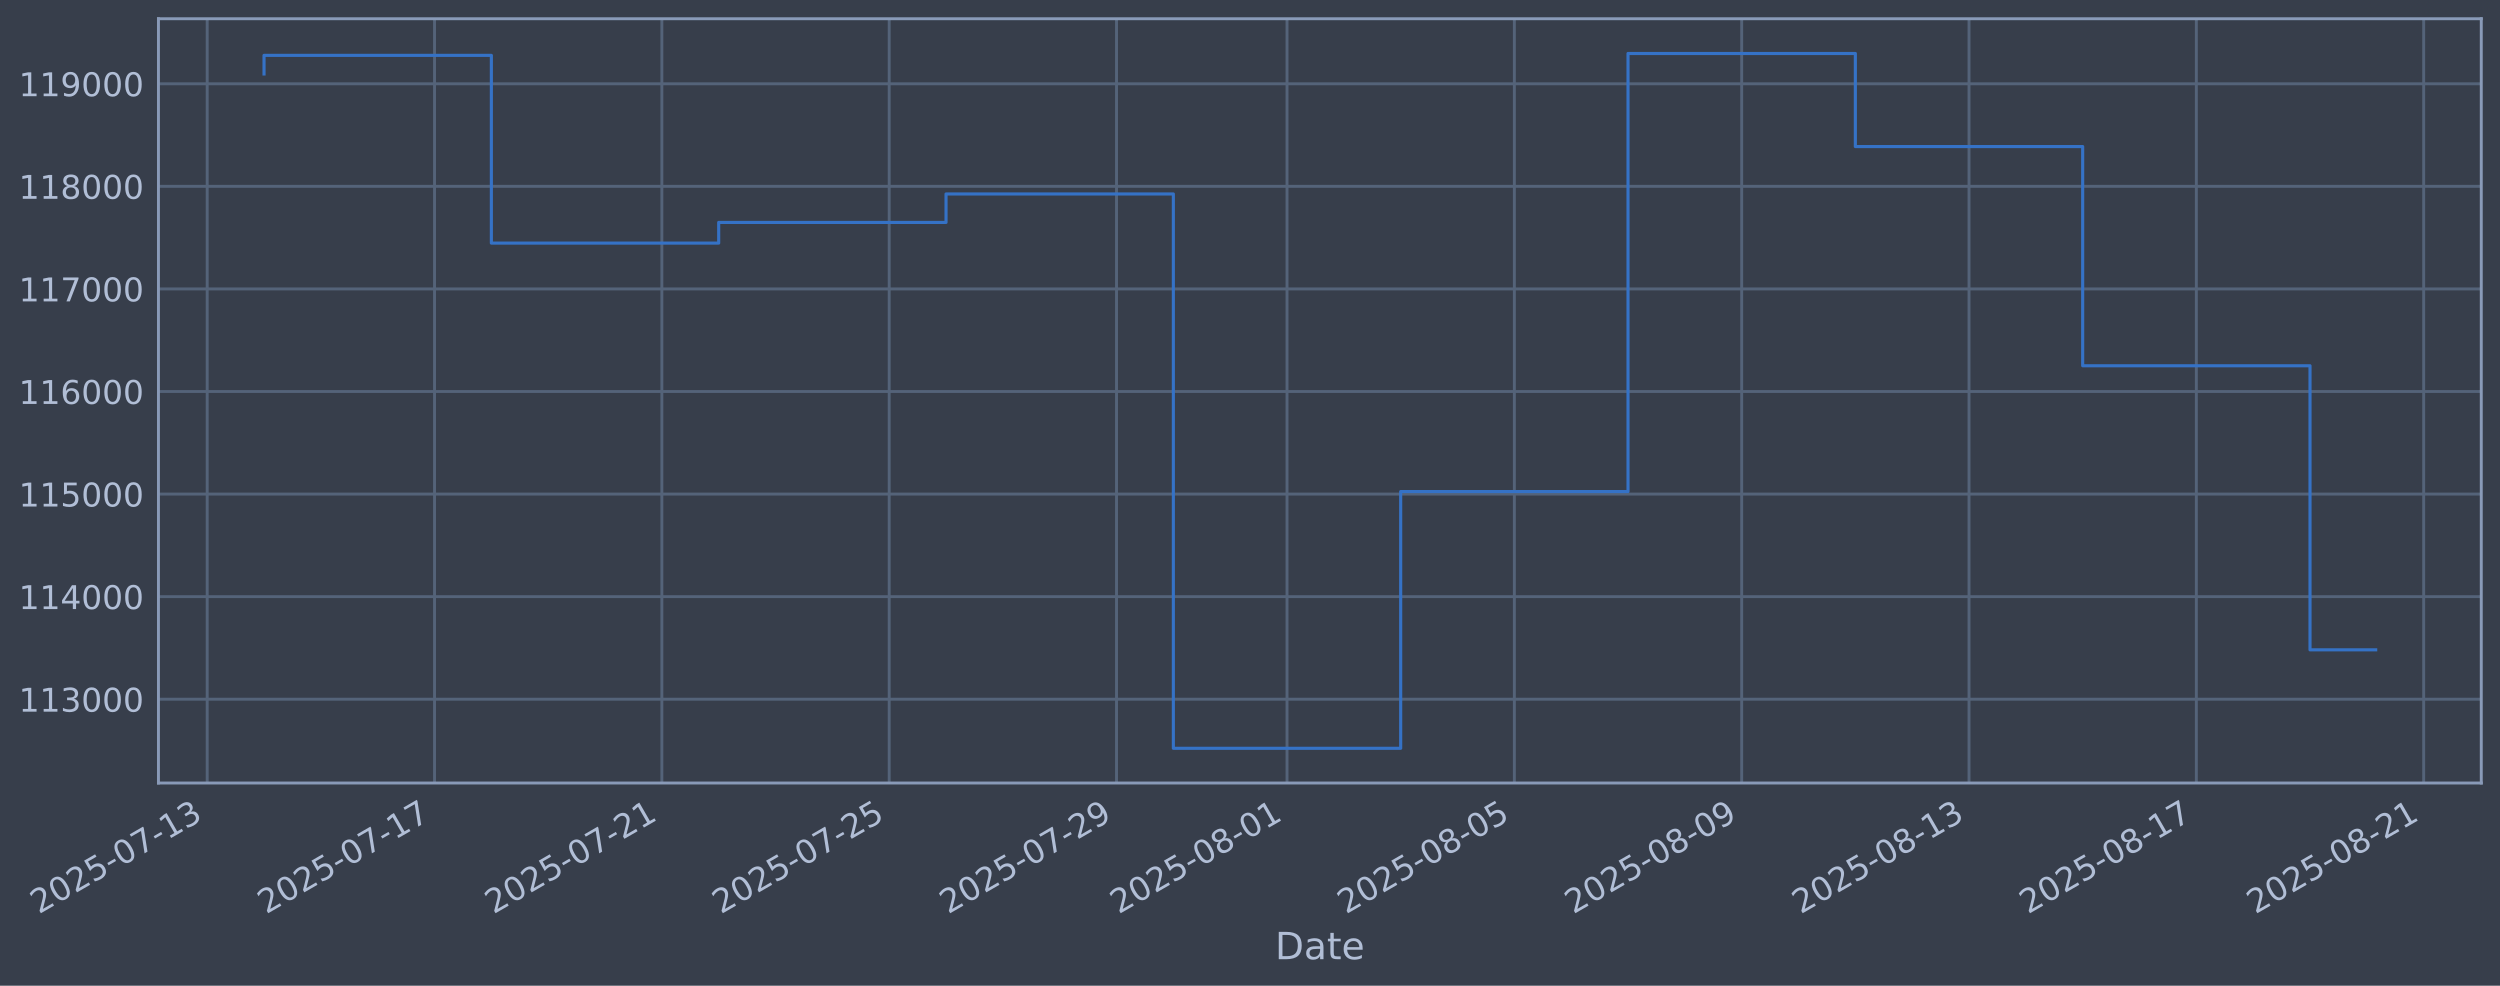
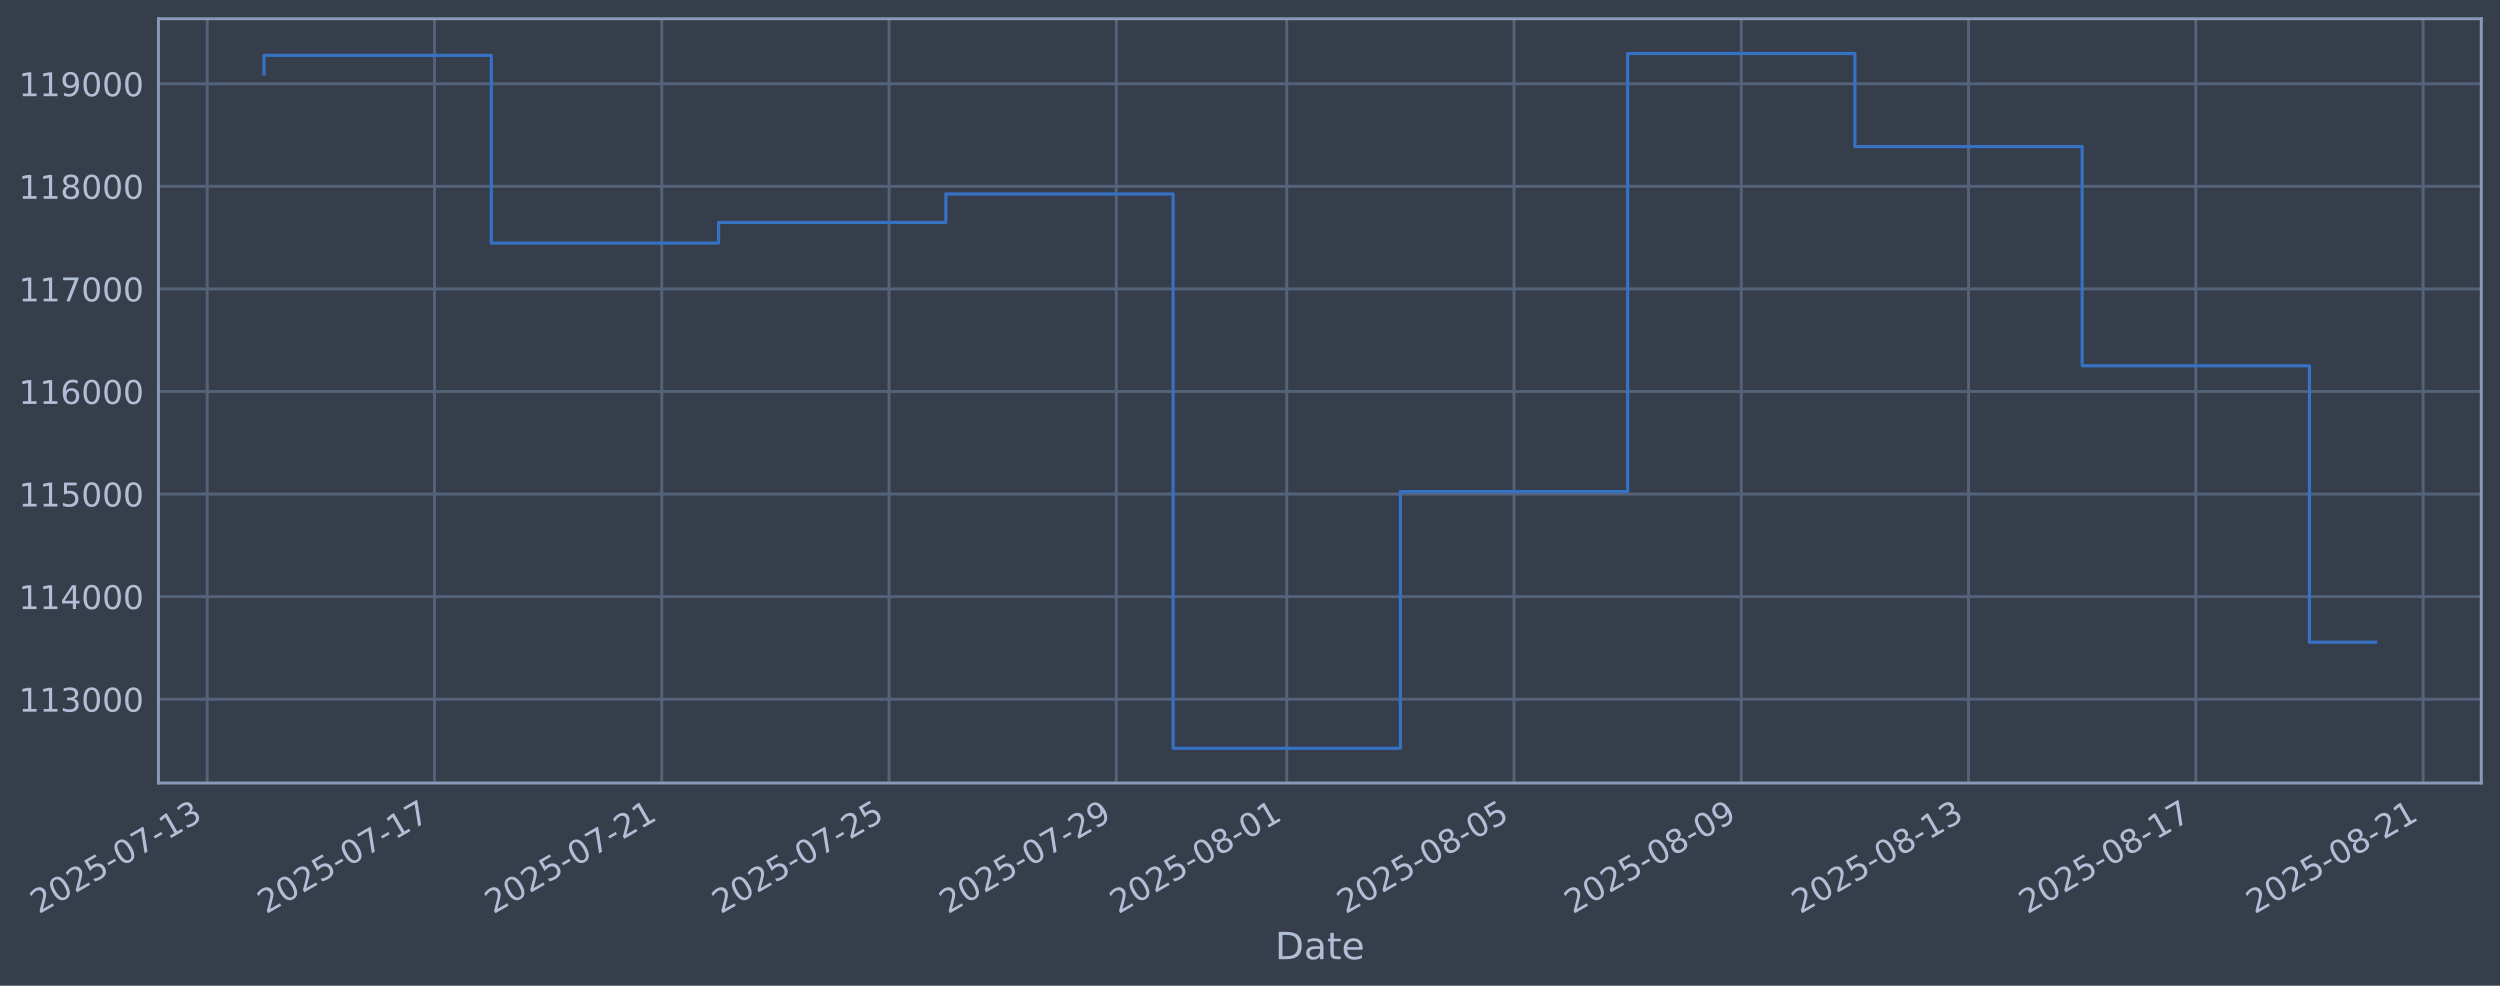
<svg xmlns="http://www.w3.org/2000/svg" xmlns:xlink="http://www.w3.org/1999/xlink" width="960.9pt" height="378.87pt" viewBox="0 0 960.9 378.87" version="1.1">
  <defs>
    <style type="text/css">*{stroke-linejoin: round; stroke-linecap: butt}</style>
  </defs>
  <g id="figure_1">
    <g id="patch_1">
      <path d="M 0 378.87  L 960.9 378.87  L 960.9 0  L 0 0  z " style="fill: #373e4b" />
    </g>
    <g id="axes_1">
      <g id="patch_2">
        <path d="M 60.901 300.96  L 953.701 300.96  L 953.701 7.2  L 60.901 7.2  z " style="fill: #373e4b" />
      </g>
      <g id="matplotlib.axis_1">
        <g id="xtick_1">
          <g id="line2d_1">
-             <path d="M 79.638 300.96  L 79.638 7.2  " clip-path="url(#pdc2061377b)" style="fill: none; stroke: #546379; stroke-width: 1.12; stroke-linecap: square" />
+             <path d="M 79.644 300.96  L 79.644 7.2  " clip-path="url(#pd95dc24d42)" style="fill: none; stroke: #546379; stroke-width: 1.12; stroke-linecap: square" />
          </g>
          <g id="line2d_2" />
          <g id="text_1">
-             <g style="fill: #b1bed6" transform="translate(14.91256 351.4642) rotate(-30) scale(0.126 -0.126)">
+             <g style="fill: #b1bed6" transform="translate(14.91859 351.4642) rotate(-30) scale(0.126 -0.126)">
              <defs>
                <path id="DejaVuSans-32" d="M 1228 531  L 3431 531  L 3431 0  L 469 0  L 469 531  Q 828 903 1448 1529  Q 2069 2156 2228 2338  Q 2531 2678 2651 2914  Q 2772 3150 2772 3378  Q 2772 3750 2511 3984  Q 2250 4219 1831 4219  Q 1534 4219 1204 4116  Q 875 4013 500 3803  L 500 4441  Q 881 4594 1212 4672  Q 1544 4750 1819 4750  Q 2544 4750 2975 4387  Q 3406 4025 3406 3419  Q 3406 3131 3298 2873  Q 3191 2616 2906 2266  Q 2828 2175 2409 1742  Q 1991 1309 1228 531  z " transform="scale(0.015625)" />
                <path id="DejaVuSans-30" d="M 2034 4250  Q 1547 4250 1301 3770  Q 1056 3291 1056 2328  Q 1056 1369 1301 889  Q 1547 409 2034 409  Q 2525 409 2770 889  Q 3016 1369 3016 2328  Q 3016 3291 2770 3770  Q 2525 4250 2034 4250  z M 2034 4750  Q 2819 4750 3233 4129  Q 3647 3509 3647 2328  Q 3647 1150 3233 529  Q 2819 -91 2034 -91  Q 1250 -91 836 529  Q 422 1150 422 2328  Q 422 3509 836 4129  Q 1250 4750 2034 4750  z " transform="scale(0.015625)" />
                <path id="DejaVuSans-35" d="M 691 4666  L 3169 4666  L 3169 4134  L 1269 4134  L 1269 2991  Q 1406 3038 1543 3061  Q 1681 3084 1819 3084  Q 2600 3084 3056 2656  Q 3513 2228 3513 1497  Q 3513 744 3044 326  Q 2575 -91 1722 -91  Q 1428 -91 1123 -41  Q 819 9 494 109  L 494 744  Q 775 591 1075 516  Q 1375 441 1709 441  Q 2250 441 2565 725  Q 2881 1009 2881 1497  Q 2881 1984 2565 2268  Q 2250 2553 1709 2553  Q 1456 2553 1204 2497  Q 953 2441 691 2322  L 691 4666  z " transform="scale(0.015625)" />
                <path id="DejaVuSans-2d" d="M 313 2009  L 1997 2009  L 1997 1497  L 313 1497  L 313 2009  z " transform="scale(0.015625)" />
                <path id="DejaVuSans-37" d="M 525 4666  L 3525 4666  L 3525 4397  L 1831 0  L 1172 0  L 2766 4134  L 525 4134  L 525 4666  z " transform="scale(0.015625)" />
                <path id="DejaVuSans-31" d="M 794 531  L 1825 531  L 1825 4091  L 703 3866  L 703 4441  L 1819 4666  L 2450 4666  L 2450 531  L 3481 531  L 3481 0  L 794 0  L 794 531  z " transform="scale(0.015625)" />
                <path id="DejaVuSans-33" d="M 2597 2516  Q 3050 2419 3304 2112  Q 3559 1806 3559 1356  Q 3559 666 3084 287  Q 2609 -91 1734 -91  Q 1441 -91 1130 -33  Q 819 25 488 141  L 488 750  Q 750 597 1062 519  Q 1375 441 1716 441  Q 2309 441 2620 675  Q 2931 909 2931 1356  Q 2931 1769 2642 2001  Q 2353 2234 1838 2234  L 1294 2234  L 1294 2753  L 1863 2753  Q 2328 2753 2575 2939  Q 2822 3125 2822 3475  Q 2822 3834 2567 4026  Q 2313 4219 1838 4219  Q 1578 4219 1281 4162  Q 984 4106 628 3988  L 628 4550  Q 988 4650 1302 4700  Q 1616 4750 1894 4750  Q 2613 4750 3031 4423  Q 3450 4097 3450 3541  Q 3450 3153 3228 2886  Q 3006 2619 2597 2516  z " transform="scale(0.015625)" />
              </defs>
              <use xlink:href="#DejaVuSans-32" />
              <use xlink:href="#DejaVuSans-30" transform="translate(63.62305 0)" />
              <use xlink:href="#DejaVuSans-32" transform="translate(127.2461 0)" />
              <use xlink:href="#DejaVuSans-35" transform="translate(190.8691 0)" />
              <use xlink:href="#DejaVuSans-2d" transform="translate(254.4922 0)" />
              <use xlink:href="#DejaVuSans-30" transform="translate(290.5762 0)" />
              <use xlink:href="#DejaVuSans-37" transform="translate(354.1992 0)" />
              <use xlink:href="#DejaVuSans-2d" transform="translate(417.8223 0)" />
              <use xlink:href="#DejaVuSans-31" transform="translate(453.9062 0)" />
              <use xlink:href="#DejaVuSans-33" transform="translate(517.5293 0)" />
            </g>
          </g>
        </g>
        <g id="xtick_2">
          <g id="line2d_3">
-             <path d="M 167.015 300.96  L 167.015 7.2  " clip-path="url(#pdc2061377b)" style="fill: none; stroke: #546379; stroke-width: 1.12; stroke-linecap: square" />
+             <path d="M 166.997 300.96  L 166.997 7.2  " clip-path="url(#pd95dc24d42)" style="fill: none; stroke: #546379; stroke-width: 1.12; stroke-linecap: square" />
          </g>
          <g id="line2d_4" />
          <g id="text_2">
-             <g style="fill: #b1bed6" transform="translate(102.2896 351.4642) rotate(-30) scale(0.126 -0.126)">
+             <g style="fill: #b1bed6" transform="translate(102.2715 351.4642) rotate(-30) scale(0.126 -0.126)">
              <use xlink:href="#DejaVuSans-32" />
              <use xlink:href="#DejaVuSans-30" transform="translate(63.62305 0)" />
              <use xlink:href="#DejaVuSans-32" transform="translate(127.2461 0)" />
              <use xlink:href="#DejaVuSans-35" transform="translate(190.8691 0)" />
              <use xlink:href="#DejaVuSans-2d" transform="translate(254.4922 0)" />
              <use xlink:href="#DejaVuSans-30" transform="translate(290.5762 0)" />
              <use xlink:href="#DejaVuSans-37" transform="translate(354.1992 0)" />
              <use xlink:href="#DejaVuSans-2d" transform="translate(417.8223 0)" />
              <use xlink:href="#DejaVuSans-31" transform="translate(453.9062 0)" />
              <use xlink:href="#DejaVuSans-37" transform="translate(517.5293 0)" />
            </g>
          </g>
        </g>
        <g id="xtick_3">
          <g id="line2d_5">
-             <path d="M 254.392 300.96  L 254.392 7.2  " clip-path="url(#pdc2061377b)" style="fill: none; stroke: #546379; stroke-width: 1.12; stroke-linecap: square" />
+             <path d="M 254.35 300.96  L 254.35 7.2  " clip-path="url(#pd95dc24d42)" style="fill: none; stroke: #546379; stroke-width: 1.12; stroke-linecap: square" />
          </g>
          <g id="line2d_6" />
          <g id="text_3">
-             <g style="fill: #b1bed6" transform="translate(189.6666 351.4642) rotate(-30) scale(0.126 -0.126)">
+             <g style="fill: #b1bed6" transform="translate(189.6243 351.4642) rotate(-30) scale(0.126 -0.126)">
              <use xlink:href="#DejaVuSans-32" />
              <use xlink:href="#DejaVuSans-30" transform="translate(63.62305 0)" />
              <use xlink:href="#DejaVuSans-32" transform="translate(127.2461 0)" />
              <use xlink:href="#DejaVuSans-35" transform="translate(190.8691 0)" />
              <use xlink:href="#DejaVuSans-2d" transform="translate(254.4922 0)" />
              <use xlink:href="#DejaVuSans-30" transform="translate(290.5762 0)" />
              <use xlink:href="#DejaVuSans-37" transform="translate(354.1992 0)" />
              <use xlink:href="#DejaVuSans-2d" transform="translate(417.8223 0)" />
              <use xlink:href="#DejaVuSans-32" transform="translate(453.9062 0)" />
              <use xlink:href="#DejaVuSans-31" transform="translate(517.5293 0)" />
            </g>
          </g>
        </g>
        <g id="xtick_4">
          <g id="line2d_7">
-             <path d="M 341.769 300.96  L 341.769 7.2  " clip-path="url(#pdc2061377b)" style="fill: none; stroke: #546379; stroke-width: 1.12; stroke-linecap: square" />
+             <path d="M 341.703 300.96  L 341.703 7.2  " clip-path="url(#pd95dc24d42)" style="fill: none; stroke: #546379; stroke-width: 1.12; stroke-linecap: square" />
          </g>
          <g id="line2d_8" />
          <g id="text_4">
-             <g style="fill: #b1bed6" transform="translate(277.0436 351.4642) rotate(-30) scale(0.126 -0.126)">
+             <g style="fill: #b1bed6" transform="translate(276.9772 351.4642) rotate(-30) scale(0.126 -0.126)">
              <use xlink:href="#DejaVuSans-32" />
              <use xlink:href="#DejaVuSans-30" transform="translate(63.62305 0)" />
              <use xlink:href="#DejaVuSans-32" transform="translate(127.2461 0)" />
              <use xlink:href="#DejaVuSans-35" transform="translate(190.8691 0)" />
              <use xlink:href="#DejaVuSans-2d" transform="translate(254.4922 0)" />
              <use xlink:href="#DejaVuSans-30" transform="translate(290.5762 0)" />
              <use xlink:href="#DejaVuSans-37" transform="translate(354.1992 0)" />
              <use xlink:href="#DejaVuSans-2d" transform="translate(417.8223 0)" />
              <use xlink:href="#DejaVuSans-32" transform="translate(453.9062 0)" />
              <use xlink:href="#DejaVuSans-35" transform="translate(517.5293 0)" />
            </g>
          </g>
        </g>
        <g id="xtick_5">
          <g id="line2d_9">
-             <path d="M 429.146 300.96  L 429.146 7.2  " clip-path="url(#pdc2061377b)" style="fill: none; stroke: #546379; stroke-width: 1.12; stroke-linecap: square" />
+             <path d="M 429.056 300.96  L 429.056 7.2  " clip-path="url(#pd95dc24d42)" style="fill: none; stroke: #546379; stroke-width: 1.12; stroke-linecap: square" />
          </g>
          <g id="line2d_10" />
          <g id="text_5">
-             <g style="fill: #b1bed6" transform="translate(364.4206 351.4642) rotate(-30) scale(0.126 -0.126)">
+             <g style="fill: #b1bed6" transform="translate(364.33 351.4642) rotate(-30) scale(0.126 -0.126)">
              <defs>
                <path id="DejaVuSans-39" d="M 703 97  L 703 672  Q 941 559 1184 500  Q 1428 441 1663 441  Q 2288 441 2617 861  Q 2947 1281 2994 2138  Q 2813 1869 2534 1725  Q 2256 1581 1919 1581  Q 1219 1581 811 2004  Q 403 2428 403 3163  Q 403 3881 828 4315  Q 1253 4750 1959 4750  Q 2769 4750 3195 4129  Q 3622 3509 3622 2328  Q 3622 1225 3098 567  Q 2575 -91 1691 -91  Q 1453 -91 1209 -44  Q 966 3 703 97  z M 1959 2075  Q 2384 2075 2632 2365  Q 2881 2656 2881 3163  Q 2881 3666 2632 3958  Q 2384 4250 1959 4250  Q 1534 4250 1286 3958  Q 1038 3666 1038 3163  Q 1038 2656 1286 2365  Q 1534 2075 1959 2075  z " transform="scale(0.015625)" />
              </defs>
              <use xlink:href="#DejaVuSans-32" />
              <use xlink:href="#DejaVuSans-30" transform="translate(63.62305 0)" />
              <use xlink:href="#DejaVuSans-32" transform="translate(127.2461 0)" />
              <use xlink:href="#DejaVuSans-35" transform="translate(190.8691 0)" />
              <use xlink:href="#DejaVuSans-2d" transform="translate(254.4922 0)" />
              <use xlink:href="#DejaVuSans-30" transform="translate(290.5762 0)" />
              <use xlink:href="#DejaVuSans-37" transform="translate(354.1992 0)" />
              <use xlink:href="#DejaVuSans-2d" transform="translate(417.8223 0)" />
              <use xlink:href="#DejaVuSans-32" transform="translate(453.9062 0)" />
              <use xlink:href="#DejaVuSans-39" transform="translate(517.5293 0)" />
            </g>
          </g>
        </g>
        <g id="xtick_6">
          <g id="line2d_11">
-             <path d="M 494.679 300.96  L 494.679 7.2  " clip-path="url(#pdc2061377b)" style="fill: none; stroke: #546379; stroke-width: 1.12; stroke-linecap: square" />
+             <path d="M 494.57 300.96  L 494.57 7.2  " clip-path="url(#pd95dc24d42)" style="fill: none; stroke: #546379; stroke-width: 1.12; stroke-linecap: square" />
          </g>
          <g id="line2d_12" />
          <g id="text_6">
-             <g style="fill: #b1bed6" transform="translate(429.9533 351.4642) rotate(-30) scale(0.126 -0.126)">
+             <g style="fill: #b1bed6" transform="translate(429.8447 351.4642) rotate(-30) scale(0.126 -0.126)">
              <defs>
                <path id="DejaVuSans-38" d="M 2034 2216  Q 1584 2216 1326 1975  Q 1069 1734 1069 1313  Q 1069 891 1326 650  Q 1584 409 2034 409  Q 2484 409 2743 651  Q 3003 894 3003 1313  Q 3003 1734 2745 1975  Q 2488 2216 2034 2216  z M 1403 2484  Q 997 2584 770 2862  Q 544 3141 544 3541  Q 544 4100 942 4425  Q 1341 4750 2034 4750  Q 2731 4750 3128 4425  Q 3525 4100 3525 3541  Q 3525 3141 3298 2862  Q 3072 2584 2669 2484  Q 3125 2378 3379 2068  Q 3634 1759 3634 1313  Q 3634 634 3220 271  Q 2806 -91 2034 -91  Q 1263 -91 848 271  Q 434 634 434 1313  Q 434 1759 690 2068  Q 947 2378 1403 2484  z M 1172 3481  Q 1172 3119 1398 2916  Q 1625 2713 2034 2713  Q 2441 2713 2670 2916  Q 2900 3119 2900 3481  Q 2900 3844 2670 4047  Q 2441 4250 2034 4250  Q 1625 4250 1398 4047  Q 1172 3844 1172 3481  z " transform="scale(0.015625)" />
              </defs>
              <use xlink:href="#DejaVuSans-32" />
              <use xlink:href="#DejaVuSans-30" transform="translate(63.62305 0)" />
              <use xlink:href="#DejaVuSans-32" transform="translate(127.2461 0)" />
              <use xlink:href="#DejaVuSans-35" transform="translate(190.8691 0)" />
              <use xlink:href="#DejaVuSans-2d" transform="translate(254.4922 0)" />
              <use xlink:href="#DejaVuSans-30" transform="translate(290.5762 0)" />
              <use xlink:href="#DejaVuSans-38" transform="translate(354.1992 0)" />
              <use xlink:href="#DejaVuSans-2d" transform="translate(417.8223 0)" />
              <use xlink:href="#DejaVuSans-30" transform="translate(453.9062 0)" />
              <use xlink:href="#DejaVuSans-31" transform="translate(517.5293 0)" />
            </g>
          </g>
        </g>
        <g id="xtick_7">
          <g id="line2d_13">
-             <path d="M 582.056 300.96  L 582.056 7.2  " clip-path="url(#pdc2061377b)" style="fill: none; stroke: #546379; stroke-width: 1.12; stroke-linecap: square" />
+             <path d="M 581.923 300.96  L 581.923 7.2  " clip-path="url(#pd95dc24d42)" style="fill: none; stroke: #546379; stroke-width: 1.12; stroke-linecap: square" />
          </g>
          <g id="line2d_14" />
          <g id="text_7">
-             <g style="fill: #b1bed6" transform="translate(517.3304 351.4642) rotate(-30) scale(0.126 -0.126)">
+             <g style="fill: #b1bed6" transform="translate(517.1976 351.4642) rotate(-30) scale(0.126 -0.126)">
              <use xlink:href="#DejaVuSans-32" />
              <use xlink:href="#DejaVuSans-30" transform="translate(63.62305 0)" />
              <use xlink:href="#DejaVuSans-32" transform="translate(127.2461 0)" />
              <use xlink:href="#DejaVuSans-35" transform="translate(190.8691 0)" />
              <use xlink:href="#DejaVuSans-2d" transform="translate(254.4922 0)" />
              <use xlink:href="#DejaVuSans-30" transform="translate(290.5762 0)" />
              <use xlink:href="#DejaVuSans-38" transform="translate(354.1992 0)" />
              <use xlink:href="#DejaVuSans-2d" transform="translate(417.8223 0)" />
              <use xlink:href="#DejaVuSans-30" transform="translate(453.9062 0)" />
              <use xlink:href="#DejaVuSans-35" transform="translate(517.5293 0)" />
            </g>
          </g>
        </g>
        <g id="xtick_8">
          <g id="line2d_15">
-             <path d="M 669.433 300.96  L 669.433 7.2  " clip-path="url(#pdc2061377b)" style="fill: none; stroke: #546379; stroke-width: 1.12; stroke-linecap: square" />
+             <path d="M 669.276 300.96  L 669.276 7.2  " clip-path="url(#pd95dc24d42)" style="fill: none; stroke: #546379; stroke-width: 1.12; stroke-linecap: square" />
          </g>
          <g id="line2d_16" />
          <g id="text_8">
-             <g style="fill: #b1bed6" transform="translate(604.7074 351.4642) rotate(-30) scale(0.126 -0.126)">
+             <g style="fill: #b1bed6" transform="translate(604.5504 351.4642) rotate(-30) scale(0.126 -0.126)">
              <use xlink:href="#DejaVuSans-32" />
              <use xlink:href="#DejaVuSans-30" transform="translate(63.62305 0)" />
              <use xlink:href="#DejaVuSans-32" transform="translate(127.2461 0)" />
              <use xlink:href="#DejaVuSans-35" transform="translate(190.8691 0)" />
              <use xlink:href="#DejaVuSans-2d" transform="translate(254.4922 0)" />
              <use xlink:href="#DejaVuSans-30" transform="translate(290.5762 0)" />
              <use xlink:href="#DejaVuSans-38" transform="translate(354.1992 0)" />
              <use xlink:href="#DejaVuSans-2d" transform="translate(417.8223 0)" />
              <use xlink:href="#DejaVuSans-30" transform="translate(453.9062 0)" />
              <use xlink:href="#DejaVuSans-39" transform="translate(517.5293 0)" />
            </g>
          </g>
        </g>
        <g id="xtick_9">
          <g id="line2d_17">
-             <path d="M 756.81 300.96  L 756.81 7.2  " clip-path="url(#pdc2061377b)" style="fill: none; stroke: #546379; stroke-width: 1.12; stroke-linecap: square" />
+             <path d="M 756.629 300.96  L 756.629 7.2  " clip-path="url(#pd95dc24d42)" style="fill: none; stroke: #546379; stroke-width: 1.12; stroke-linecap: square" />
          </g>
          <g id="line2d_18" />
          <g id="text_9">
-             <g style="fill: #b1bed6" transform="translate(692.0844 351.4642) rotate(-30) scale(0.126 -0.126)">
+             <g style="fill: #b1bed6" transform="translate(691.9033 351.4642) rotate(-30) scale(0.126 -0.126)">
              <use xlink:href="#DejaVuSans-32" />
              <use xlink:href="#DejaVuSans-30" transform="translate(63.62305 0)" />
              <use xlink:href="#DejaVuSans-32" transform="translate(127.2461 0)" />
              <use xlink:href="#DejaVuSans-35" transform="translate(190.8691 0)" />
              <use xlink:href="#DejaVuSans-2d" transform="translate(254.4922 0)" />
              <use xlink:href="#DejaVuSans-30" transform="translate(290.5762 0)" />
              <use xlink:href="#DejaVuSans-38" transform="translate(354.1992 0)" />
              <use xlink:href="#DejaVuSans-2d" transform="translate(417.8223 0)" />
              <use xlink:href="#DejaVuSans-31" transform="translate(453.9062 0)" />
              <use xlink:href="#DejaVuSans-33" transform="translate(517.5293 0)" />
            </g>
          </g>
        </g>
        <g id="xtick_10">
          <g id="line2d_19">
-             <path d="M 844.187 300.96  L 844.187 7.2  " clip-path="url(#pdc2061377b)" style="fill: none; stroke: #546379; stroke-width: 1.12; stroke-linecap: square" />
+             <path d="M 843.982 300.96  L 843.982 7.2  " clip-path="url(#pd95dc24d42)" style="fill: none; stroke: #546379; stroke-width: 1.12; stroke-linecap: square" />
          </g>
          <g id="line2d_20" />
          <g id="text_10">
-             <g style="fill: #b1bed6" transform="translate(779.4614 351.4642) rotate(-30) scale(0.126 -0.126)">
+             <g style="fill: #b1bed6" transform="translate(779.2561 351.4642) rotate(-30) scale(0.126 -0.126)">
              <use xlink:href="#DejaVuSans-32" />
              <use xlink:href="#DejaVuSans-30" transform="translate(63.62305 0)" />
              <use xlink:href="#DejaVuSans-32" transform="translate(127.2461 0)" />
              <use xlink:href="#DejaVuSans-35" transform="translate(190.8691 0)" />
              <use xlink:href="#DejaVuSans-2d" transform="translate(254.4922 0)" />
              <use xlink:href="#DejaVuSans-30" transform="translate(290.5762 0)" />
              <use xlink:href="#DejaVuSans-38" transform="translate(354.1992 0)" />
              <use xlink:href="#DejaVuSans-2d" transform="translate(417.8223 0)" />
              <use xlink:href="#DejaVuSans-31" transform="translate(453.9062 0)" />
              <use xlink:href="#DejaVuSans-37" transform="translate(517.5293 0)" />
            </g>
          </g>
        </g>
        <g id="xtick_11">
          <g id="line2d_21">
-             <path d="M 931.564 300.96  L 931.564 7.2  " clip-path="url(#pdc2061377b)" style="fill: none; stroke: #546379; stroke-width: 1.12; stroke-linecap: square" />
+             <path d="M 931.335 300.96  L 931.335 7.2  " clip-path="url(#pd95dc24d42)" style="fill: none; stroke: #546379; stroke-width: 1.12; stroke-linecap: square" />
          </g>
          <g id="line2d_22" />
          <g id="text_11">
-             <g style="fill: #b1bed6" transform="translate(866.8384 351.4642) rotate(-30) scale(0.126 -0.126)">
+             <g style="fill: #b1bed6" transform="translate(866.609 351.4642) rotate(-30) scale(0.126 -0.126)">
              <use xlink:href="#DejaVuSans-32" />
              <use xlink:href="#DejaVuSans-30" transform="translate(63.62305 0)" />
              <use xlink:href="#DejaVuSans-32" transform="translate(127.2461 0)" />
              <use xlink:href="#DejaVuSans-35" transform="translate(190.8691 0)" />
              <use xlink:href="#DejaVuSans-2d" transform="translate(254.4922 0)" />
              <use xlink:href="#DejaVuSans-30" transform="translate(290.5762 0)" />
              <use xlink:href="#DejaVuSans-38" transform="translate(354.1992 0)" />
              <use xlink:href="#DejaVuSans-2d" transform="translate(417.8223 0)" />
              <use xlink:href="#DejaVuSans-32" transform="translate(453.9062 0)" />
              <use xlink:href="#DejaVuSans-31" transform="translate(517.5293 0)" />
            </g>
          </g>
        </g>
        <g id="text_12">
          <g style="fill: #b1bed6" transform="translate(490.0914 368.6753) scale(0.144 -0.144)">
            <defs>
              <path id="DejaVuSans-44" d="M 1259 4147  L 1259 519  L 2022 519  Q 2988 519 3436 956  Q 3884 1394 3884 2338  Q 3884 3275 3436 3711  Q 2988 4147 2022 4147  L 1259 4147  z M 628 4666  L 1925 4666  Q 3281 4666 3915 4102  Q 4550 3538 4550 2338  Q 4550 1131 3912 565  Q 3275 0 1925 0  L 628 0  L 628 4666  z " transform="scale(0.015625)" />
              <path id="DejaVuSans-61" d="M 2194 1759  Q 1497 1759 1228 1600  Q 959 1441 959 1056  Q 959 750 1161 570  Q 1363 391 1709 391  Q 2188 391 2477 730  Q 2766 1069 2766 1631  L 2766 1759  L 2194 1759  z M 3341 1997  L 3341 0  L 2766 0  L 2766 531  Q 2569 213 2275 61  Q 1981 -91 1556 -91  Q 1019 -91 701 211  Q 384 513 384 1019  Q 384 1609 779 1909  Q 1175 2209 1959 2209  L 2766 2209  L 2766 2266  Q 2766 2663 2505 2880  Q 2244 3097 1772 3097  Q 1472 3097 1187 3025  Q 903 2953 641 2809  L 641 3341  Q 956 3463 1253 3523  Q 1550 3584 1831 3584  Q 2591 3584 2966 3190  Q 3341 2797 3341 1997  z " transform="scale(0.015625)" />
              <path id="DejaVuSans-74" d="M 1172 4494  L 1172 3500  L 2356 3500  L 2356 3053  L 1172 3053  L 1172 1153  Q 1172 725 1289 603  Q 1406 481 1766 481  L 2356 481  L 2356 0  L 1766 0  Q 1100 0 847 248  Q 594 497 594 1153  L 594 3053  L 172 3053  L 172 3500  L 594 3500  L 594 4494  L 1172 4494  z " transform="scale(0.015625)" />
              <path id="DejaVuSans-65" d="M 3597 1894  L 3597 1613  L 953 1613  Q 991 1019 1311 708  Q 1631 397 2203 397  Q 2534 397 2845 478  Q 3156 559 3463 722  L 3463 178  Q 3153 47 2828 -22  Q 2503 -91 2169 -91  Q 1331 -91 842 396  Q 353 884 353 1716  Q 353 2575 817 3079  Q 1281 3584 2069 3584  Q 2775 3584 3186 3129  Q 3597 2675 3597 1894  z M 3022 2063  Q 3016 2534 2758 2815  Q 2500 3097 2075 3097  Q 1594 3097 1305 2825  Q 1016 2553 972 2059  L 3022 2063  z " transform="scale(0.015625)" />
            </defs>
            <use xlink:href="#DejaVuSans-44" />
            <use xlink:href="#DejaVuSans-61" transform="translate(77.00195 0)" />
            <use xlink:href="#DejaVuSans-74" transform="translate(138.2812 0)" />
            <use xlink:href="#DejaVuSans-65" transform="translate(177.4902 0)" />
          </g>
        </g>
      </g>
      <g id="matplotlib.axis_2">
        <g id="ytick_1">
          <g id="line2d_23">
-             <path d="M 60.901 268.75  L 953.701 268.75  " clip-path="url(#pdc2061377b)" style="fill: none; stroke: #546379; stroke-width: 1.12; stroke-linecap: square" />
+             <path d="M 60.901 268.75  L 953.701 268.75  " clip-path="url(#pd95dc24d42)" style="fill: none; stroke: #546379; stroke-width: 1.12; stroke-linecap: square" />
          </g>
          <g id="line2d_24" />
          <g id="text_13">
            <g style="fill: #b1bed6" transform="translate(7.2 273.5373) scale(0.126 -0.126)">
              <use xlink:href="#DejaVuSans-31" />
              <use xlink:href="#DejaVuSans-31" transform="translate(63.62305 0)" />
              <use xlink:href="#DejaVuSans-33" transform="translate(127.2461 0)" />
              <use xlink:href="#DejaVuSans-30" transform="translate(190.8691 0)" />
              <use xlink:href="#DejaVuSans-30" transform="translate(254.4922 0)" />
              <use xlink:href="#DejaVuSans-30" transform="translate(318.1152 0)" />
            </g>
          </g>
        </g>
        <g id="ytick_2">
          <g id="line2d_25">
-             <path d="M 60.901 229.325  L 953.701 229.325  " clip-path="url(#pdc2061377b)" style="fill: none; stroke: #546379; stroke-width: 1.12; stroke-linecap: square" />
+             <path d="M 60.901 229.325  L 953.701 229.325  " clip-path="url(#pd95dc24d42)" style="fill: none; stroke: #546379; stroke-width: 1.12; stroke-linecap: square" />
          </g>
          <g id="line2d_26" />
          <g id="text_14">
            <g style="fill: #b1bed6" transform="translate(7.2 234.1122) scale(0.126 -0.126)">
              <defs>
                <path id="DejaVuSans-34" d="M 2419 4116  L 825 1625  L 2419 1625  L 2419 4116  z M 2253 4666  L 3047 4666  L 3047 1625  L 3713 1625  L 3713 1100  L 3047 1100  L 3047 0  L 2419 0  L 2419 1100  L 313 1100  L 313 1709  L 2253 4666  z " transform="scale(0.015625)" />
              </defs>
              <use xlink:href="#DejaVuSans-31" />
              <use xlink:href="#DejaVuSans-31" transform="translate(63.62305 0)" />
              <use xlink:href="#DejaVuSans-34" transform="translate(127.2461 0)" />
              <use xlink:href="#DejaVuSans-30" transform="translate(190.8691 0)" />
              <use xlink:href="#DejaVuSans-30" transform="translate(254.4922 0)" />
              <use xlink:href="#DejaVuSans-30" transform="translate(318.1152 0)" />
            </g>
          </g>
        </g>
        <g id="ytick_3">
          <g id="line2d_27">
-             <path d="M 60.901 189.9  L 953.701 189.9  " clip-path="url(#pdc2061377b)" style="fill: none; stroke: #546379; stroke-width: 1.12; stroke-linecap: square" />
+             <path d="M 60.901 189.9  L 953.701 189.9  " clip-path="url(#pd95dc24d42)" style="fill: none; stroke: #546379; stroke-width: 1.12; stroke-linecap: square" />
          </g>
          <g id="line2d_28" />
          <g id="text_15">
            <g style="fill: #b1bed6" transform="translate(7.2 194.6871) scale(0.126 -0.126)">
              <use xlink:href="#DejaVuSans-31" />
              <use xlink:href="#DejaVuSans-31" transform="translate(63.62305 0)" />
              <use xlink:href="#DejaVuSans-35" transform="translate(127.2461 0)" />
              <use xlink:href="#DejaVuSans-30" transform="translate(190.8691 0)" />
              <use xlink:href="#DejaVuSans-30" transform="translate(254.4922 0)" />
              <use xlink:href="#DejaVuSans-30" transform="translate(318.1152 0)" />
            </g>
          </g>
        </g>
        <g id="ytick_4">
          <g id="line2d_29">
-             <path d="M 60.901 150.475  L 953.701 150.475  " clip-path="url(#pdc2061377b)" style="fill: none; stroke: #546379; stroke-width: 1.12; stroke-linecap: square" />
+             <path d="M 60.901 150.475  L 953.701 150.475  " clip-path="url(#pd95dc24d42)" style="fill: none; stroke: #546379; stroke-width: 1.12; stroke-linecap: square" />
          </g>
          <g id="line2d_30" />
          <g id="text_16">
            <g style="fill: #b1bed6" transform="translate(7.2 155.262) scale(0.126 -0.126)">
              <defs>
                <path id="DejaVuSans-36" d="M 2113 2584  Q 1688 2584 1439 2293  Q 1191 2003 1191 1497  Q 1191 994 1439 701  Q 1688 409 2113 409  Q 2538 409 2786 701  Q 3034 994 3034 1497  Q 3034 2003 2786 2293  Q 2538 2584 2113 2584  z M 3366 4563  L 3366 3988  Q 3128 4100 2886 4159  Q 2644 4219 2406 4219  Q 1781 4219 1451 3797  Q 1122 3375 1075 2522  Q 1259 2794 1537 2939  Q 1816 3084 2150 3084  Q 2853 3084 3261 2657  Q 3669 2231 3669 1497  Q 3669 778 3244 343  Q 2819 -91 2113 -91  Q 1303 -91 875 529  Q 447 1150 447 2328  Q 447 3434 972 4092  Q 1497 4750 2381 4750  Q 2619 4750 2861 4703  Q 3103 4656 3366 4563  z " transform="scale(0.015625)" />
              </defs>
              <use xlink:href="#DejaVuSans-31" />
              <use xlink:href="#DejaVuSans-31" transform="translate(63.62305 0)" />
              <use xlink:href="#DejaVuSans-36" transform="translate(127.2461 0)" />
              <use xlink:href="#DejaVuSans-30" transform="translate(190.8691 0)" />
              <use xlink:href="#DejaVuSans-30" transform="translate(254.4922 0)" />
              <use xlink:href="#DejaVuSans-30" transform="translate(318.1152 0)" />
            </g>
          </g>
        </g>
        <g id="ytick_5">
          <g id="line2d_31">
-             <path d="M 60.901 111.05  L 953.701 111.05  " clip-path="url(#pdc2061377b)" style="fill: none; stroke: #546379; stroke-width: 1.12; stroke-linecap: square" />
+             <path d="M 60.901 111.05  L 953.701 111.05  " clip-path="url(#pd95dc24d42)" style="fill: none; stroke: #546379; stroke-width: 1.12; stroke-linecap: square" />
          </g>
          <g id="line2d_32" />
          <g id="text_17">
            <g style="fill: #b1bed6" transform="translate(7.2 115.8369) scale(0.126 -0.126)">
              <use xlink:href="#DejaVuSans-31" />
              <use xlink:href="#DejaVuSans-31" transform="translate(63.62305 0)" />
              <use xlink:href="#DejaVuSans-37" transform="translate(127.2461 0)" />
              <use xlink:href="#DejaVuSans-30" transform="translate(190.8691 0)" />
              <use xlink:href="#DejaVuSans-30" transform="translate(254.4922 0)" />
              <use xlink:href="#DejaVuSans-30" transform="translate(318.1152 0)" />
            </g>
          </g>
        </g>
        <g id="ytick_6">
          <g id="line2d_33">
-             <path d="M 60.901 71.625  L 953.701 71.625  " clip-path="url(#pdc2061377b)" style="fill: none; stroke: #546379; stroke-width: 1.12; stroke-linecap: square" />
+             <path d="M 60.901 71.625  L 953.701 71.625  " clip-path="url(#pd95dc24d42)" style="fill: none; stroke: #546379; stroke-width: 1.12; stroke-linecap: square" />
          </g>
          <g id="line2d_34" />
          <g id="text_18">
            <g style="fill: #b1bed6" transform="translate(7.2 76.4118) scale(0.126 -0.126)">
              <use xlink:href="#DejaVuSans-31" />
              <use xlink:href="#DejaVuSans-31" transform="translate(63.62305 0)" />
              <use xlink:href="#DejaVuSans-38" transform="translate(127.2461 0)" />
              <use xlink:href="#DejaVuSans-30" transform="translate(190.8691 0)" />
              <use xlink:href="#DejaVuSans-30" transform="translate(254.4922 0)" />
              <use xlink:href="#DejaVuSans-30" transform="translate(318.1152 0)" />
            </g>
          </g>
        </g>
        <g id="ytick_7">
          <g id="line2d_35">
-             <path d="M 60.901 32.2  L 953.701 32.2  " clip-path="url(#pdc2061377b)" style="fill: none; stroke: #546379; stroke-width: 1.12; stroke-linecap: square" />
+             <path d="M 60.901 32.2  L 953.701 32.2  " clip-path="url(#pd95dc24d42)" style="fill: none; stroke: #546379; stroke-width: 1.12; stroke-linecap: square" />
          </g>
          <g id="line2d_36" />
          <g id="text_19">
            <g style="fill: #b1bed6" transform="translate(7.2 36.9867) scale(0.126 -0.126)">
              <use xlink:href="#DejaVuSans-31" />
              <use xlink:href="#DejaVuSans-31" transform="translate(63.62305 0)" />
              <use xlink:href="#DejaVuSans-39" transform="translate(127.2461 0)" />
              <use xlink:href="#DejaVuSans-30" transform="translate(190.8691 0)" />
              <use xlink:href="#DejaVuSans-30" transform="translate(254.4922 0)" />
              <use xlink:href="#DejaVuSans-30" transform="translate(318.1152 0)" />
            </g>
          </g>
        </g>
      </g>
      <g id="line2d_37">
-         <path d="M 101.482 28.439  L 101.482 21.285  L 188.859 21.285  L 188.859 93.435  L 276.236 93.435  L 276.236 85.489  L 363.613 85.489  L 363.613 74.56  L 450.99 74.56  L 450.99 287.607  L 538.367 287.607  L 538.367 188.936  L 625.744 188.936  L 625.744 20.553  L 713.121 20.553  L 713.121 56.332  L 800.498 56.332  L 800.498 140.575  L 887.875 140.575  L 887.875 249.771  L 913.119 249.771  " clip-path="url(#pdc2061377b)" style="fill: none; stroke: #3572c6; stroke-width: 1.2; stroke-linecap: square" />
+         <path d="M 101.482 28.439  L 101.482 21.285  L 188.835 21.285  L 188.835 93.435  L 276.188 93.435  L 276.188 85.489  L 363.541 85.489  L 363.541 74.56  L 450.894 74.56  L 450.894 287.607  L 538.247 287.607  L 538.247 188.936  L 625.599 188.936  L 625.599 20.553  L 712.952 20.553  L 712.952 56.332  L 800.305 56.332  L 800.305 140.575  L 887.658 140.575  L 887.658 246.856  L 913.119 246.856  " clip-path="url(#pd95dc24d42)" style="fill: none; stroke: #3572c6; stroke-width: 1.2; stroke-linecap: square" />
      </g>
      <g id="patch_3">
        <path d="M 60.901 300.96  L 60.901 7.2  " style="fill: none; stroke: #899ab8; stroke-width: 1.12; stroke-linejoin: miter; stroke-linecap: square" />
      </g>
      <g id="patch_4">
        <path d="M 953.701 300.96  L 953.701 7.2  " style="fill: none; stroke: #899ab8; stroke-width: 1.12; stroke-linejoin: miter; stroke-linecap: square" />
      </g>
      <g id="patch_5">
        <path d="M 60.901 300.96  L 953.701 300.96  " style="fill: none; stroke: #899ab8; stroke-width: 1.12; stroke-linejoin: miter; stroke-linecap: square" />
      </g>
      <g id="patch_6">
        <path d="M 60.901 7.2  L 953.701 7.2  " style="fill: none; stroke: #899ab8; stroke-width: 1.12; stroke-linejoin: miter; stroke-linecap: square" />
      </g>
    </g>
  </g>
  <defs>
-     <clipPath id="pdc2061377b">
+     <clipPath id="pd95dc24d42">
      <rect x="60.901" y="7.2" width="892.8" height="293.76" />
    </clipPath>
  </defs>
</svg>
